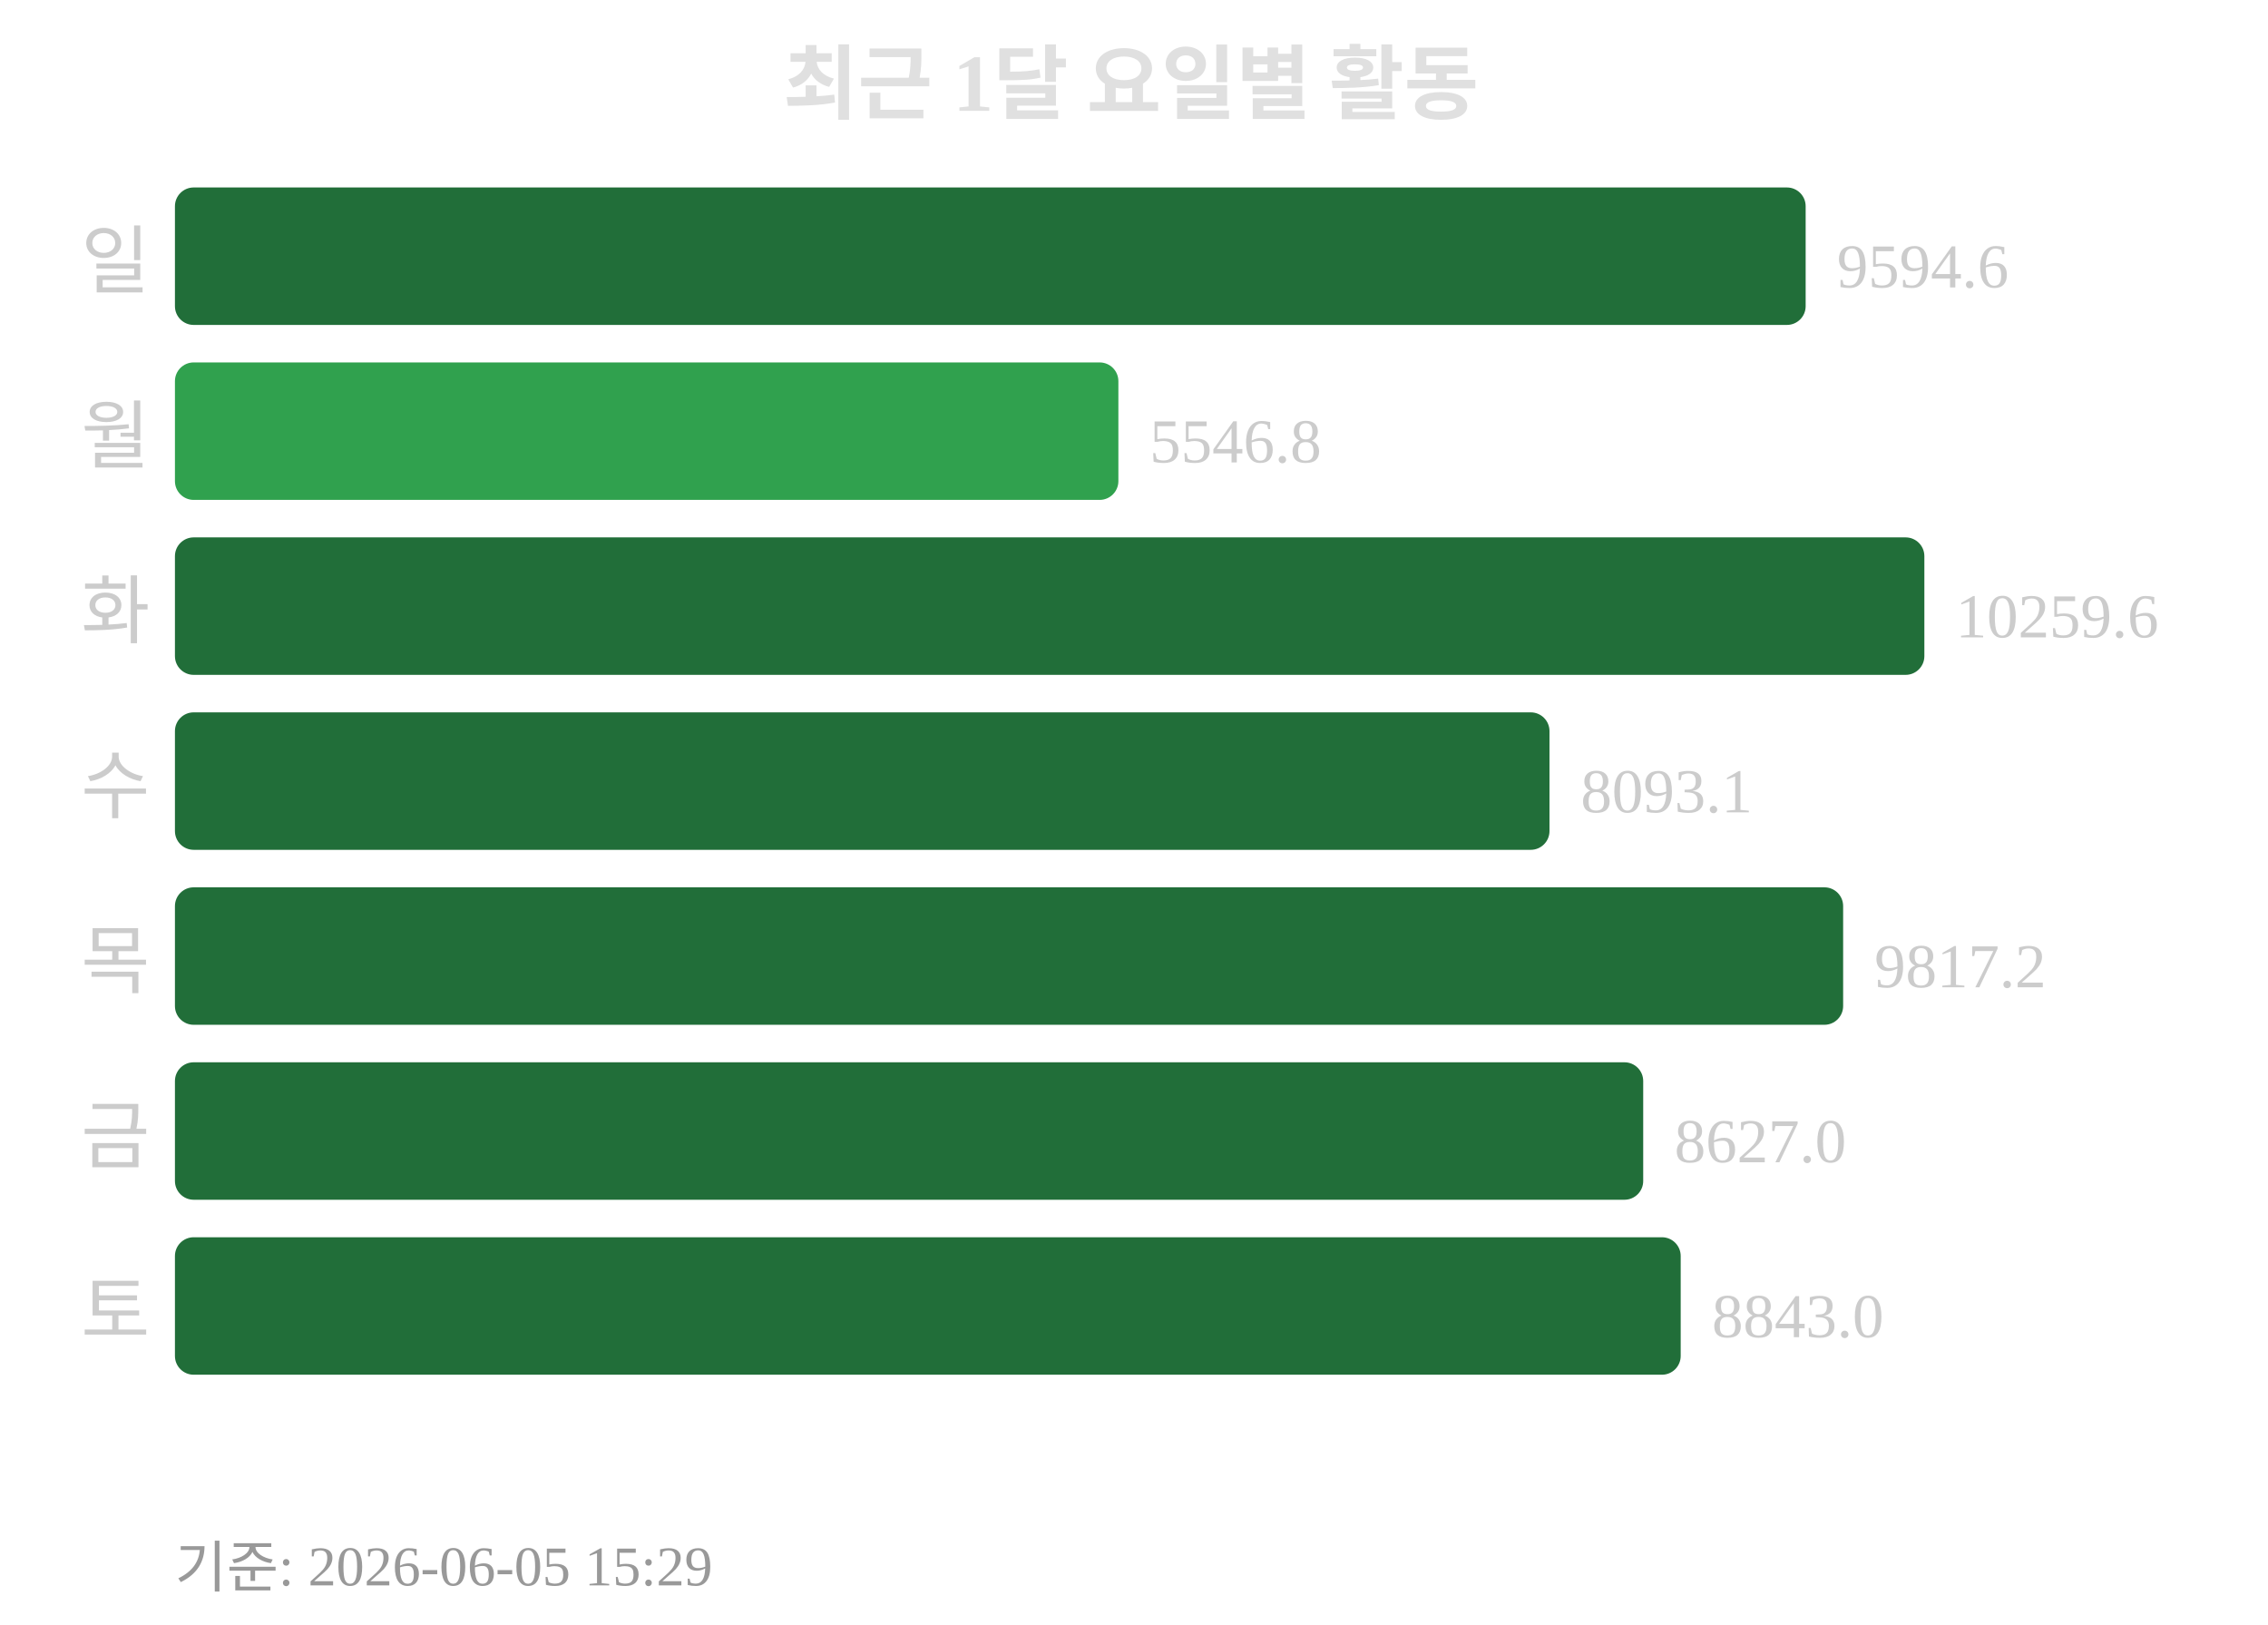
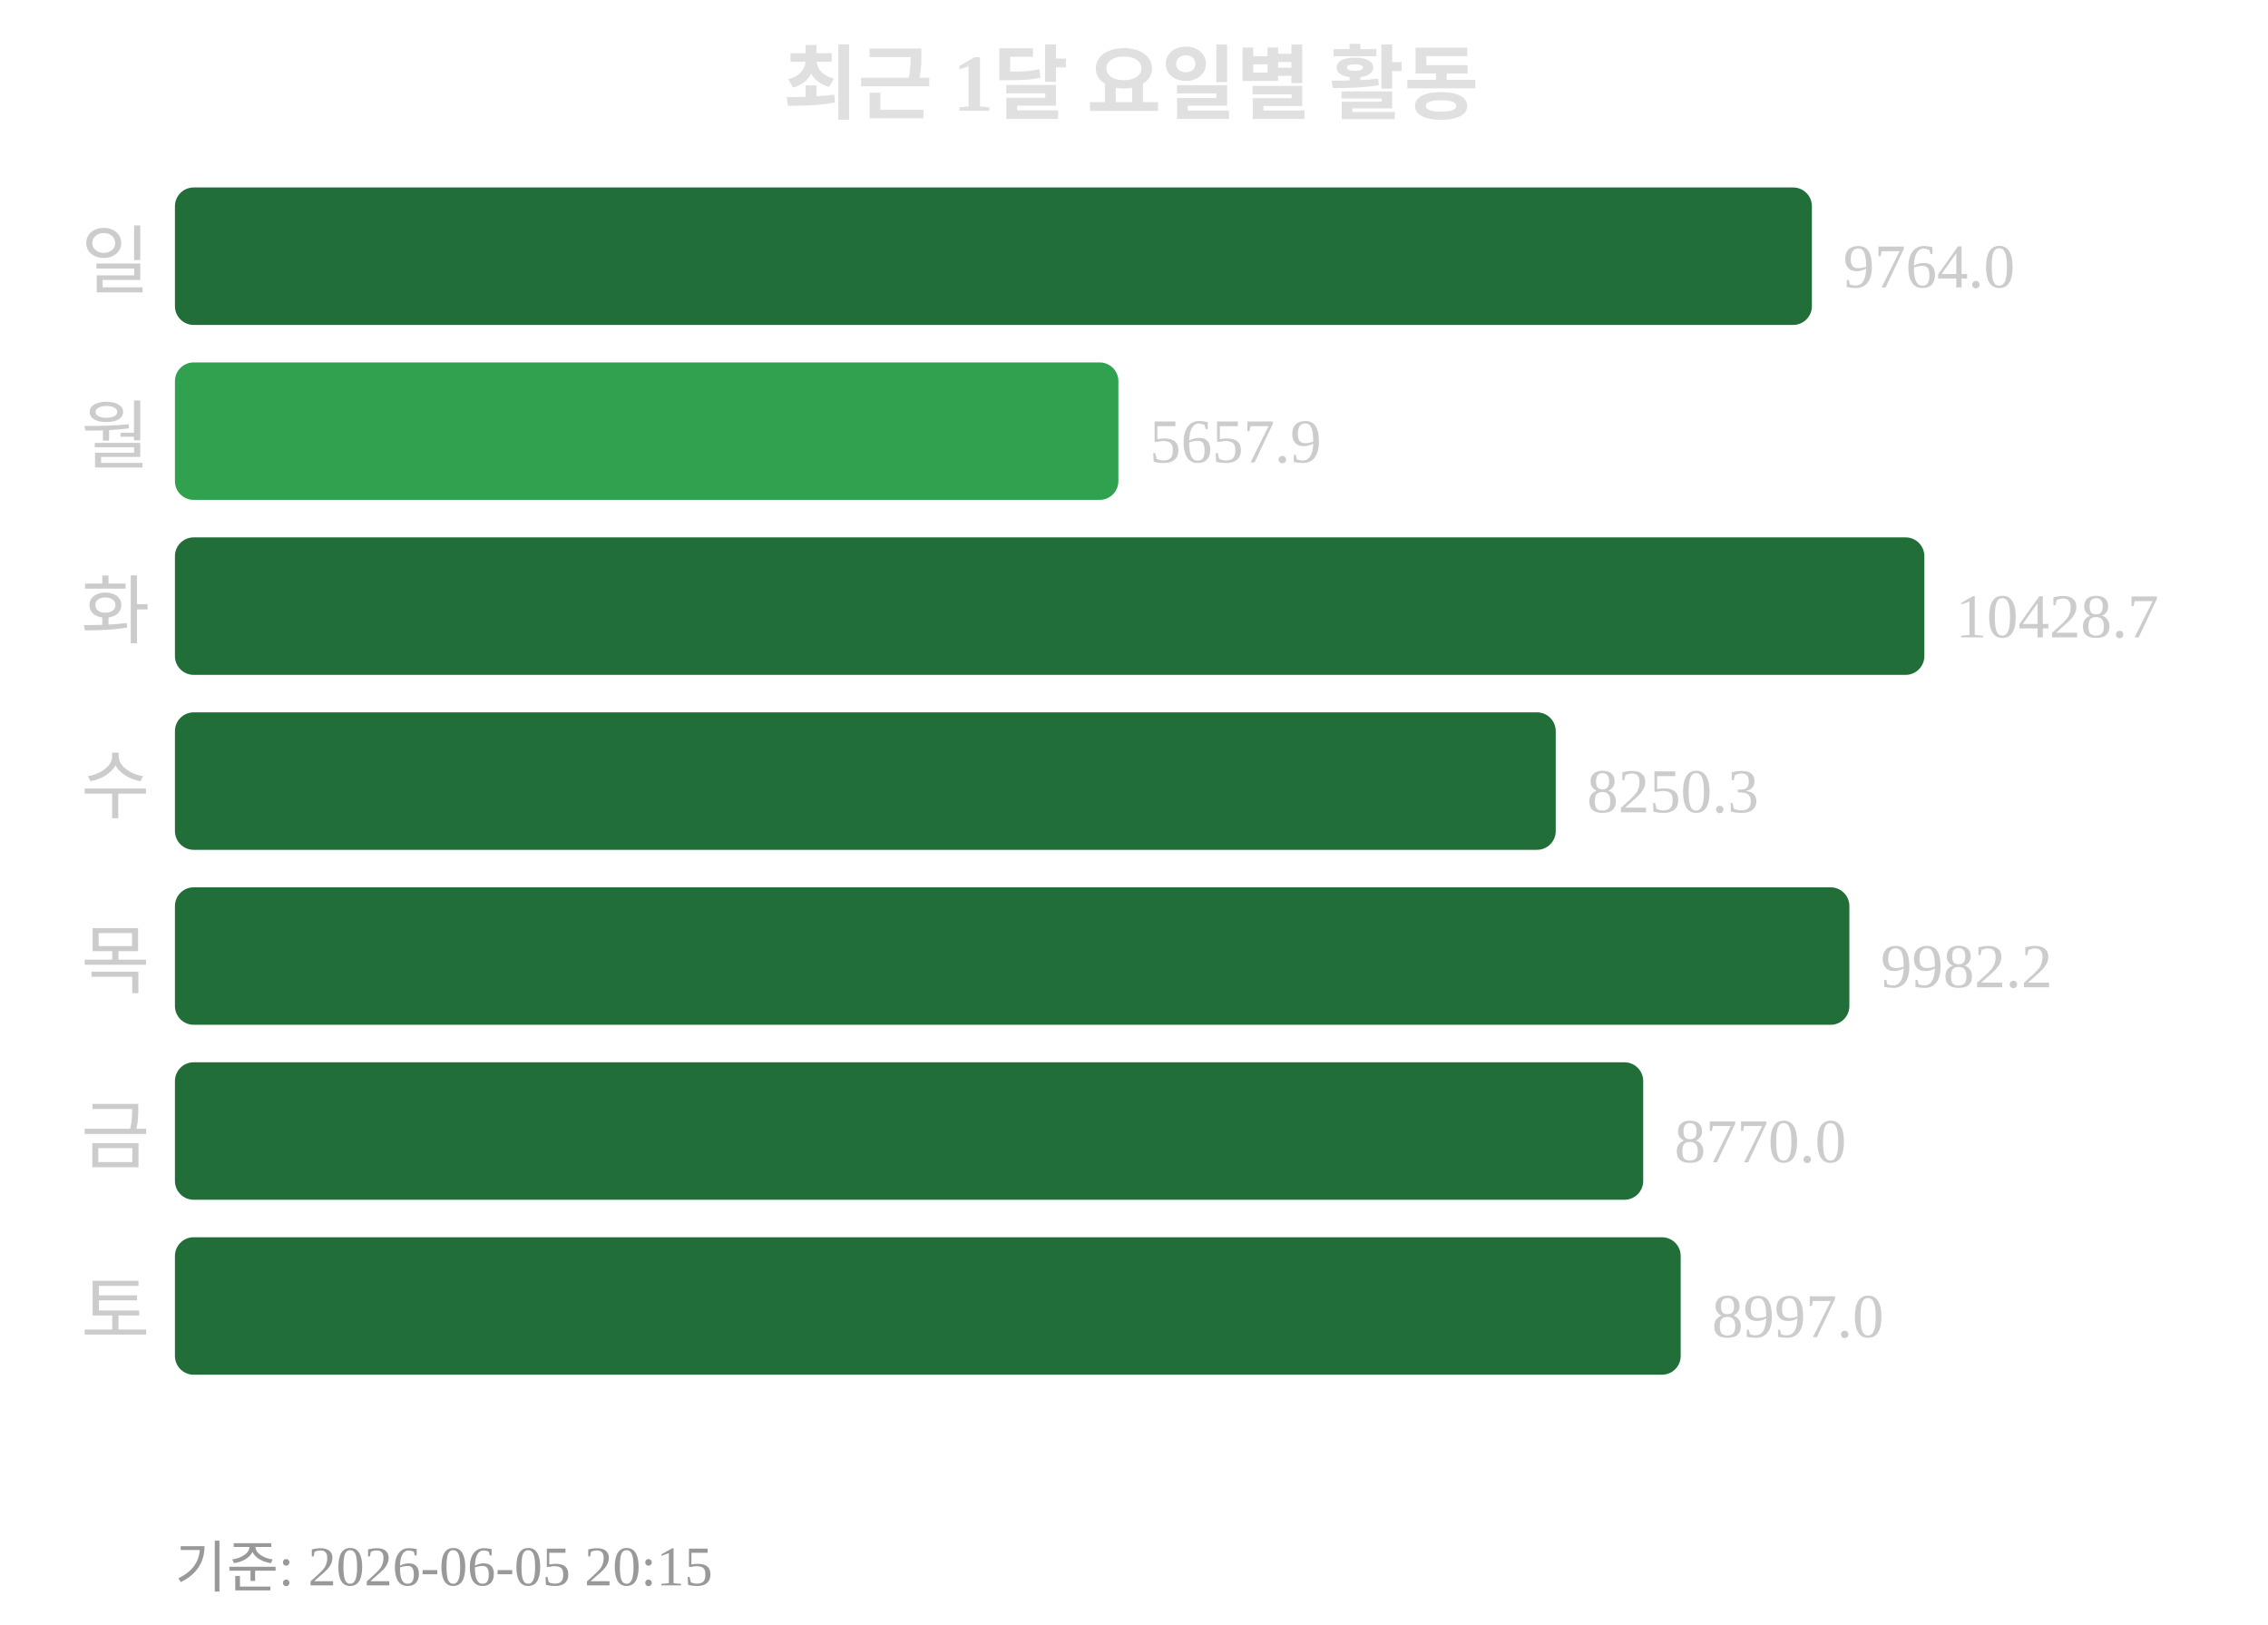
<svg xmlns="http://www.w3.org/2000/svg" width="363" height="260">
  <text x="181" y="18" text-anchor="middle" font-size="13" font-weight="bold" fill="#e0e0e0">최근 1달 요일별 활동</text>
  <text x="24" y="46" text-anchor="end" font-size="12" fill="#cccccc">일</text>
-   <rect x="28" y="30" width="261" height="22" rx="3" fill="#216e39" />
-   <text x="294" y="46" font-size="10" fill="#cccccc">9594.6</text>
+   <rect x="28" y="30" width="262" height="22" rx="3" fill="#216e39" />
+   <text x="295" y="46" font-size="10" fill="#cccccc">9764.0</text>
  <text x="24" y="74" text-anchor="end" font-size="12" fill="#cccccc">월</text>
  <rect x="28" y="58" width="151" height="22" rx="3" fill="#30a14e" />
-   <text x="184" y="74" font-size="10" fill="#cccccc">5546.8</text>
+   <text x="184" y="74" font-size="10" fill="#cccccc">5657.9</text>
  <text x="24" y="102" text-anchor="end" font-size="12" fill="#cccccc">화</text>
  <rect x="28" y="86" width="280" height="22" rx="3" fill="#216e39" />
-   <text x="313" y="102" font-size="10" fill="#cccccc">10259.6</text>
+   <text x="313" y="102" font-size="10" fill="#cccccc">10428.7</text>
  <text x="24" y="130" text-anchor="end" font-size="12" fill="#cccccc">수</text>
-   <rect x="28" y="114" width="220" height="22" rx="3" fill="#216e39" />
-   <text x="253" y="130" font-size="10" fill="#cccccc">8093.1</text>
+   <rect x="28" y="114" width="221" height="22" rx="3" fill="#216e39" />
+   <text x="254" y="130" font-size="10" fill="#cccccc">8250.3</text>
  <text x="24" y="158" text-anchor="end" font-size="12" fill="#cccccc">목</text>
-   <rect x="28" y="142" width="267" height="22" rx="3" fill="#216e39" />
-   <text x="300" y="158" font-size="10" fill="#cccccc">9817.2</text>
+   <rect x="28" y="142" width="268" height="22" rx="3" fill="#216e39" />
+   <text x="301" y="158" font-size="10" fill="#cccccc">9982.2</text>
  <text x="24" y="186" text-anchor="end" font-size="12" fill="#cccccc">금</text>
  <rect x="28" y="170" width="235" height="22" rx="3" fill="#216e39" />
-   <text x="268" y="186" font-size="10" fill="#cccccc">8627.0</text>
+   <text x="268" y="186" font-size="10" fill="#cccccc">8770.0</text>
  <text x="24" y="214" text-anchor="end" font-size="12" fill="#cccccc">토</text>
  <rect x="28" y="198" width="241" height="22" rx="3" fill="#216e39" />
-   <text x="274" y="214" font-size="10" fill="#cccccc">8843.0</text>
-   <text x="28" y="254" font-size="9" fill="#999999">기준: 2026-06-05 15:29</text>
+   <text x="274" y="214" font-size="10" fill="#cccccc">8997.0</text>
+   <text x="28" y="254" font-size="9" fill="#999999">기준: 2026-06-05 20:15</text>
</svg>
